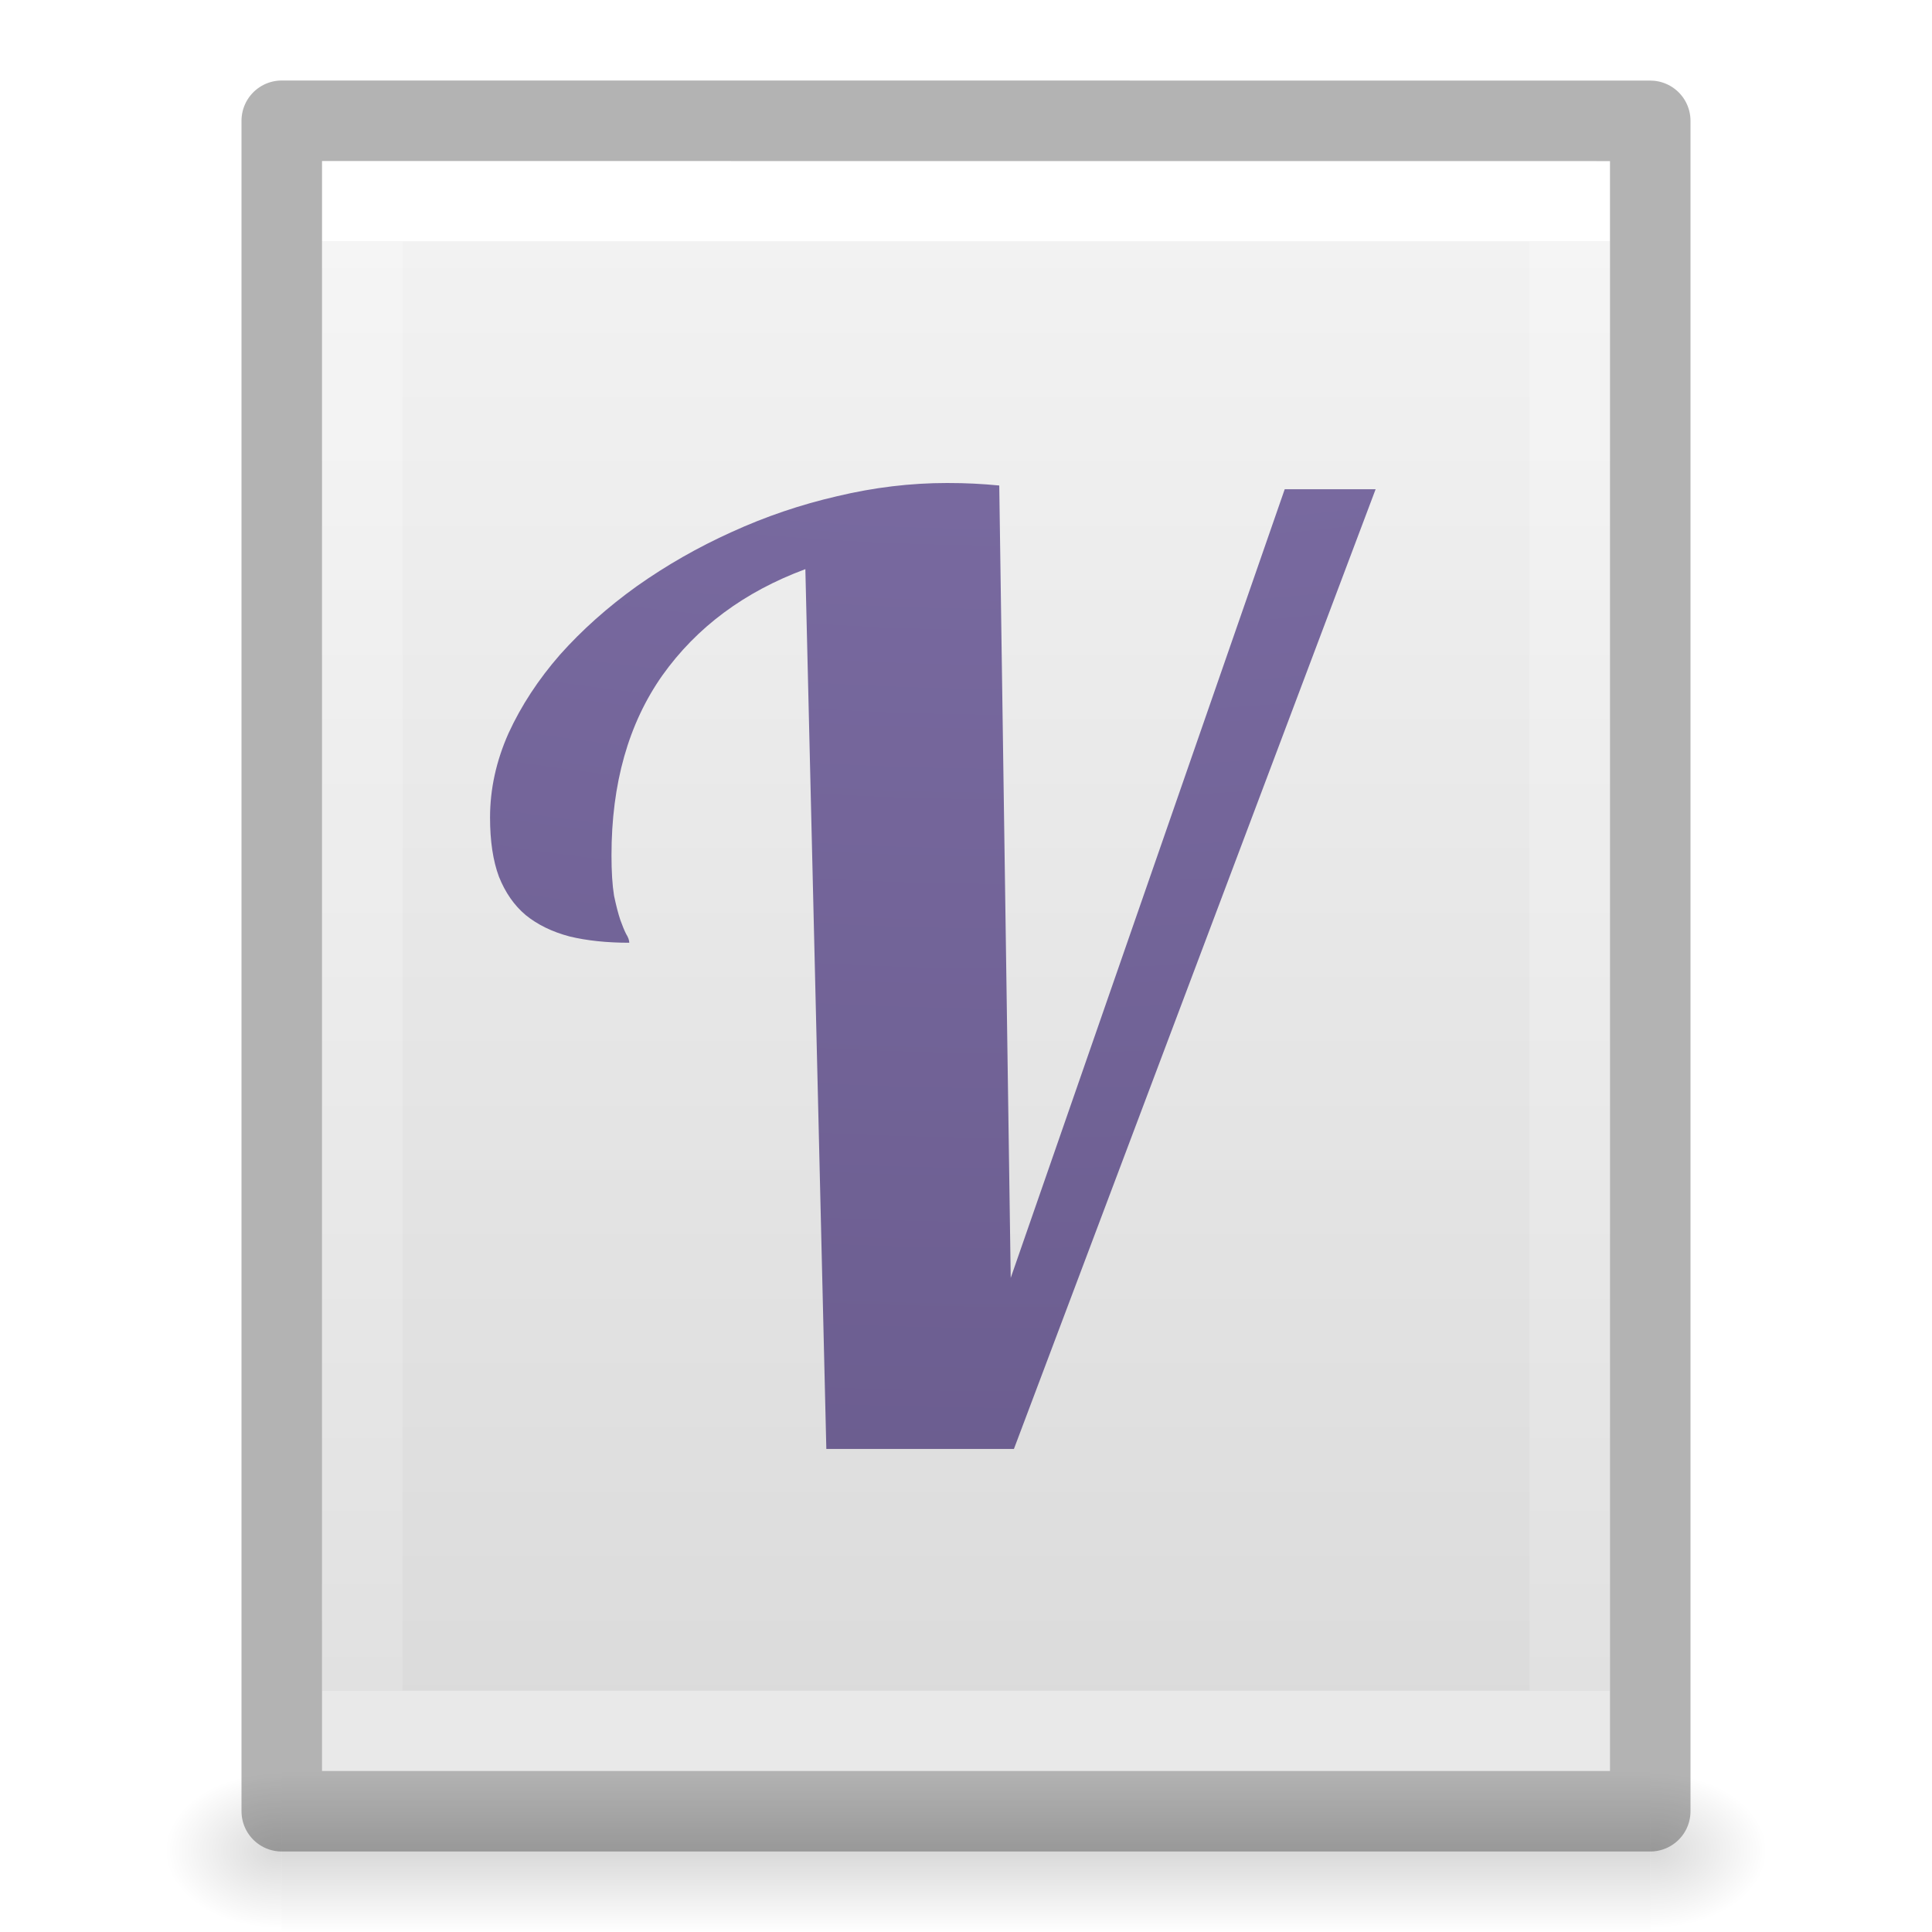
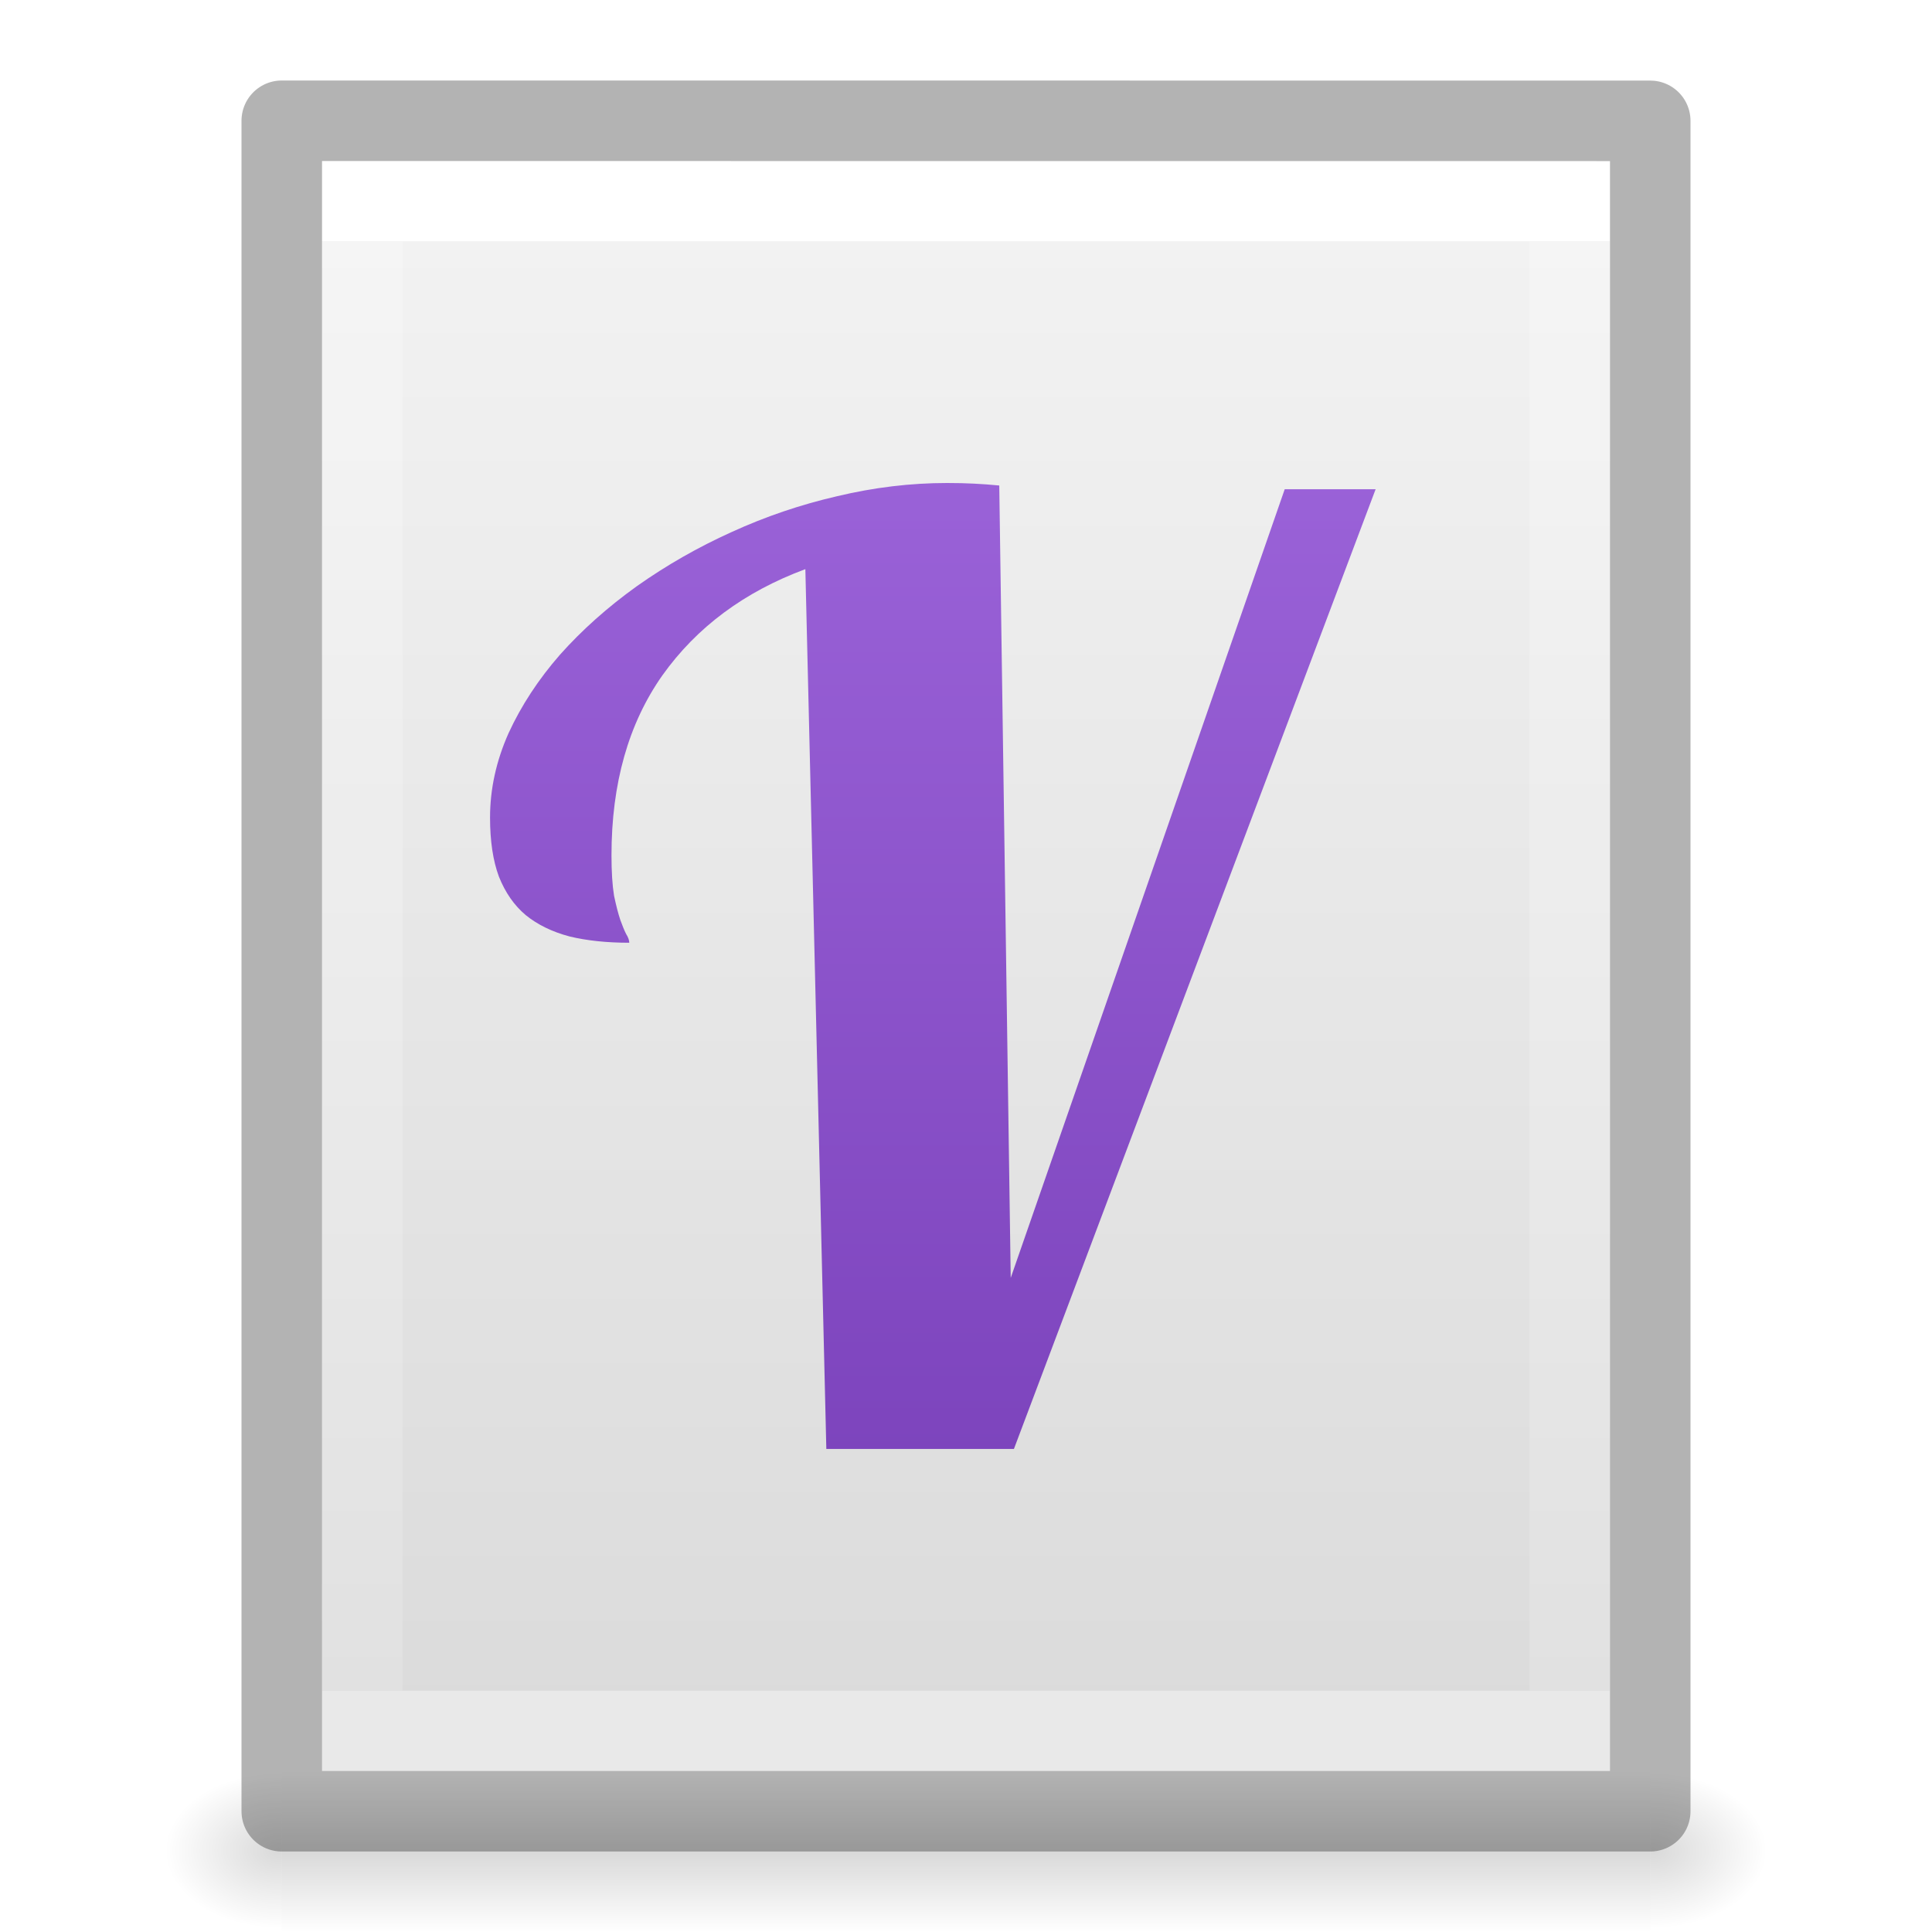
- <svg xmlns="http://www.w3.org/2000/svg" xmlns:xlink="http://www.w3.org/1999/xlink" id="svg3828" height="24" width="24" version="1.1">
+ <svg xmlns="http://www.w3.org/2000/svg" xmlns:xlink="http://www.w3.org/1999/xlink" version="1.1" width="24" height="24" id="svg3828">
  <defs id="defs3830">
+     <linearGradient id="linearGradient851">
+       <stop id="stop847" offset="0" style="stop-color:#a56de2;stop-opacity:1" />
+       <stop id="stop849" offset="1" style="stop-color:#7239b3;stop-opacity:1" />
+     </linearGradient>
    <linearGradient id="linearGradient3977">
-       <stop offset="0" style="stop-color:#ffffff;stop-opacity:1" id="stop3979" />
-       <stop offset="0" style="stop-color:#ffffff;stop-opacity:0.235" id="stop3981" />
-       <stop offset="1" style="stop-color:#ffffff;stop-opacity:0.157" id="stop3983" />
-       <stop offset="1" style="stop-color:#ffffff;stop-opacity:0.392" id="stop3985" />
+       <stop id="stop3979" style="stop-color:#ffffff;stop-opacity:1" offset="0" />
+       <stop id="stop3981" style="stop-color:#ffffff;stop-opacity:0.235" offset="0" />
+       <stop id="stop3983" style="stop-color:#ffffff;stop-opacity:0.157" offset="1" />
+       <stop id="stop3985" style="stop-color:#ffffff;stop-opacity:0.392" offset="1" />
    </linearGradient>
    <linearGradient id="linearGradient3600-4">
-       <stop offset="0" style="stop-color:#f4f4f4;stop-opacity:1" id="stop3602-7" />
-       <stop offset="1" style="stop-color:#dbdbdb;stop-opacity:1" id="stop3604-6" />
+       <stop id="stop3602-7" style="stop-color:#f4f4f4;stop-opacity:1" offset="0" />
+       <stop id="stop3604-6" style="stop-color:#dbdbdb;stop-opacity:1" offset="1" />
    </linearGradient>
    <linearGradient id="linearGradient5060">
-       <stop offset="0" style="stop-color:#000000;stop-opacity:1" id="stop5062" />
-       <stop offset="1" style="stop-color:#000000;stop-opacity:0" id="stop5064" />
+       <stop id="stop5062" style="stop-color:#000000;stop-opacity:1" offset="0" />
+       <stop id="stop5064" style="stop-color:#000000;stop-opacity:0" offset="1" />
    </linearGradient>
    <linearGradient id="linearGradient5048">
-       <stop offset="0" style="stop-color:#000000;stop-opacity:0" id="stop5050" />
-       <stop offset="0.5" style="stop-color:#000000;stop-opacity:1" id="stop5056" />
-       <stop offset="1" style="stop-color:#000000;stop-opacity:0" id="stop5052" />
+       <stop id="stop5050" style="stop-color:#000000;stop-opacity:0" offset="0" />
+       <stop id="stop5056" style="stop-color:#000000;stop-opacity:1" offset="0.5" />
+       <stop id="stop5052" style="stop-color:#000000;stop-opacity:0" offset="1" />
    </linearGradient>
-     <linearGradient gradientTransform="matrix(0.4054051,0,0,0.5135135,2.269687,-0.3243195)" gradientUnits="userSpaceOnUse" xlink:href="#linearGradient3977" id="linearGradient3013" y2="41.526" x2="24" y1="6.474" x1="24" />
-     <linearGradient gradientTransform="matrix(0.4571418,0,0,0.4345667,1.028596,0.9037228)" gradientUnits="userSpaceOnUse" xlink:href="#linearGradient3600-4" id="linearGradient3016" y2="47.013" x2="25.132" y1="0.985" x1="25.132" />
-     <radialGradient gradientTransform="matrix(0.01204859,0,0,0.0082353,13.23879,18.98056)" gradientUnits="userSpaceOnUse" xlink:href="#linearGradient5060" id="radialGradient3021" fy="486.648" fx="605.714" r="117.143" cy="486.648" cx="605.714" />
-     <radialGradient gradientTransform="matrix(-0.01204859,0,0,0.0082353,10.76121,18.98056)" gradientUnits="userSpaceOnUse" xlink:href="#linearGradient5060" id="radialGradient3024" fy="486.648" fx="605.714" r="117.143" cy="486.648" cx="605.714" />
-     <linearGradient gradientTransform="matrix(0.0352071,0,0,0.0082353,-0.724852,18.98055)" gradientUnits="userSpaceOnUse" xlink:href="#linearGradient5048" id="linearGradient3027" y2="609.505" x2="302.857" y1="366.648" x1="302.857" />
-     <radialGradient id="radialGradient3037" fx="6.2" gradientUnits="userSpaceOnUse" cy="9.957" cx="6.73" gradientTransform="matrix(0,13.394,-16.444,0,196.9,-116.89)" r="12.672">
-       <stop id="stop4425" stop-color="#bd94e7" offset="0" />
-       <stop id="stop4427" stop-color="#7b6ca3" offset=".262" />
-       <stop id="stop4429" stop-color="#574a76" offset=".705" />
-       <stop id="stop4431" stop-color="#3f3654" offset="1" />
-     </radialGradient>
-     <radialGradient xlink:href="#radialGradient3037" id="radialGradient3395" gradientUnits="userSpaceOnUse" gradientTransform="matrix(0,13.394,-16.444,0,196.9,-116.89)" cx="6.73" cy="9.957" fx="6.2" r="12.672" />
-     <radialGradient xlink:href="#radialGradient3037" id="radialGradient3397" gradientUnits="userSpaceOnUse" gradientTransform="matrix(0,13.394,-16.444,0,196.9,-116.89)" cx="6.73" cy="9.957" fx="6.2" r="12.672" />
+     <linearGradient x1="24" y1="6.474" x2="24" y2="41.526" id="linearGradient3013" xlink:href="#linearGradient3977" gradientUnits="userSpaceOnUse" gradientTransform="matrix(0.4054051,0,0,0.5135135,2.269687,-0.3243195)" />
+     <linearGradient x1="25.132" y1="0.985" x2="25.132" y2="47.013" id="linearGradient3016" xlink:href="#linearGradient3600-4" gradientUnits="userSpaceOnUse" gradientTransform="matrix(0.4571418,0,0,0.4345667,1.028596,0.9037228)" />
+     <radialGradient cx="605.714" cy="486.648" r="117.143" fx="605.714" fy="486.648" id="radialGradient3021" xlink:href="#linearGradient5060" gradientUnits="userSpaceOnUse" gradientTransform="matrix(0.01204859,0,0,0.0082353,13.23879,18.98056)" />
+     <radialGradient cx="605.714" cy="486.648" r="117.143" fx="605.714" fy="486.648" id="radialGradient3024" xlink:href="#linearGradient5060" gradientUnits="userSpaceOnUse" gradientTransform="matrix(-0.01204859,0,0,0.0082353,10.76121,18.98056)" />
+     <linearGradient x1="302.857" y1="366.648" x2="302.857" y2="609.505" id="linearGradient3027" xlink:href="#linearGradient5048" gradientUnits="userSpaceOnUse" gradientTransform="matrix(0.0352071,0,0,0.0082353,-0.724852,18.98055)" />
+     <linearGradient gradientUnits="userSpaceOnUse" y2="55.175" x2="30.969" y1="8.75" x1="30.969" id="linearGradient853" xlink:href="#linearGradient851" />
  </defs>
-   <rect style="opacity:0.15;fill:url(#linearGradient3027);fill-opacity:1;fill-rule:nonzero;stroke:none;stroke-width:1;marker:none;visibility:visible;display:inline;overflow:visible" id="rect2879" y="22" x="3.5" height="2" width="17" />
-   <path style="opacity:0.15;fill:url(#radialGradient3024);fill-opacity:1;fill-rule:nonzero;stroke:none;stroke-width:1;marker:none;visibility:visible;display:inline;overflow:visible" id="path2881" d="m 3.5,22 c 0,0 0,2 0,2 C 2.88,24.004 2,23.552 2,23 2,22.448 2.692,22 3.5,22 z" />
-   <path style="opacity:0.15;fill:url(#radialGradient3021);fill-opacity:1;fill-rule:nonzero;stroke:none;stroke-width:1;marker:none;visibility:visible;display:inline;overflow:visible" id="path2883" d="m 20.5,22 c 0,0 0,2 0,2 0.62,0.004 1.5,-0.448 1.5,-1 0,-0.552 -0.692,-1 -1.5,-1 z" />
-   <path style="display:inline;fill:url(#linearGradient3016);fill-opacity:1;stroke:none" id="path4160-3" d="m 4,2 c 3.666,0 16,0.001 16,0.001 L 20,22 C 20,22 9.333,22 4,22 4,15.333 4,8.667 4,2 Z" />
-   <path style="fill:none;stroke:url(#linearGradient3013);stroke-width:1;stroke-linecap:round;stroke-linejoin:miter;stroke-miterlimit:4;stroke-opacity:1;stroke-dasharray:none;stroke-dashoffset:0" id="rect6741-1" d="m 19.5,21.5 -15,0 0,-19 L 19.5,2.5 z" />
-   <path style="opacity:0.3;fill:none;stroke:#000000;stroke-width:1;stroke-linecap:butt;stroke-linejoin:round;stroke-miterlimit:4;stroke-opacity:1;stroke-dasharray:none;stroke-dashoffset:0;display:inline" id="path4160-3-1" d="m 3.5,1.5 c 3.896,0 17,0.001 17,0.001 l 2.1e-5,20.999 c 0,0 -11.333,0 -17,0 0,-7 0,-14 0,-21 z" />
-   <g transform="matrix(0.4620654,0,0,0.4571428,-2.736564,-2.628571)" id="text4203" style="color:#000000;font-style:normal;font-variant:normal;font-weight:normal;font-stretch:normal;font-size:35px;line-height:125%;font-family:Lobster;-inkscape-font-specification:Lobster;text-align:center;letter-spacing:0px;word-spacing:0px;text-anchor:middle;clip-rule:nonzero;display:inline;overflow:visible;visibility:visible;opacity:1;isolation:auto;mix-blend-mode:normal;color-interpolation:sRGB;color-interpolation-filters:linearRGB;solid-color:#000000;solid-opacity:1;fill:url(#radialGradient3397);fill-opacity:1;fill-rule:nonzero;stroke:none;stroke-width:1;stroke-linecap:butt;stroke-linejoin:miter;stroke-miterlimit:4;stroke-dasharray:none;stroke-dashoffset:0;stroke-opacity:1;color-rendering:auto;image-rendering:auto;shape-rendering:auto;text-rendering:auto;enable-background:accumulate">
-     <path id="path4171" style="color:#000000;clip-rule:nonzero;display:inline;overflow:visible;visibility:visible;isolation:auto;mix-blend-mode:normal;color-interpolation:sRGB;color-interpolation-filters:linearRGB;solid-color:#000000;solid-opacity:1;fill:url(#radialGradient3395);fill-opacity:1;fill-rule:nonzero;stroke-width:1;stroke-linecap:butt;stroke-linejoin:miter;stroke-miterlimit:4;stroke-dasharray:none;stroke-dashoffset:0;stroke-opacity:1;color-rendering:auto;image-rendering:auto;shape-rendering:auto;text-rendering:auto;enable-background:accumulate" d="M 28.138,45.125 27.574,21.216 q -2.461,0.923 -3.845,2.888 -1.367,1.965 -1.367,4.888 0,0.667 0.068,1.094 0.085,0.41 0.171,0.667 0.085,0.239 0.154,0.376 0.085,0.137 0.085,0.239 -0.906,0 -1.606,-0.171 -0.701,-0.188 -1.179,-0.581 Q 19.593,30.223 19.336,29.573 19.097,28.924 19.097,27.967 q 0,-1.162 0.496,-2.29 0.513,-1.128 1.384,-2.136 0.889,-1.008 2.068,-1.863 1.196,-0.854 2.546,-1.47 1.367,-0.632 2.837,-0.974 1.487,-0.359 2.957,-0.359 0.393,0 0.718,0.017 0.342,0.017 0.684,0.051 l 0.308,21.533 7.366,-21.431 2.444,0 -9.724,26.079 -5.042,0 z" />
+   <rect width="17" height="2" x="3.5" y="22" id="rect2879" style="opacity:0.15;fill:url(#linearGradient3027);fill-opacity:1;fill-rule:nonzero;stroke:none;stroke-width:1;marker:none;visibility:visible;display:inline;overflow:visible" />
+   <path d="m 3.5,22 c 0,0 0,2 0,2 C 2.88,24.004 2,23.552 2,23 2,22.448 2.692,22 3.5,22 z" id="path2881" style="opacity:0.15;fill:url(#radialGradient3024);fill-opacity:1;fill-rule:nonzero;stroke:none;stroke-width:1;marker:none;visibility:visible;display:inline;overflow:visible" />
+   <path d="m 20.5,22 c 0,0 0,2 0,2 0.62,0.004 1.5,-0.448 1.5,-1 0,-0.552 -0.692,-1 -1.5,-1 z" id="path2883" style="opacity:0.15;fill:url(#radialGradient3021);fill-opacity:1;fill-rule:nonzero;stroke:none;stroke-width:1;marker:none;visibility:visible;display:inline;overflow:visible" />
+   <path d="m 4,2 c 3.666,0 16,0.001 16,0.001 L 20,22 C 20,22 9.333,22 4,22 4,15.333 4,8.667 4,2 Z" id="path4160-3" style="display:inline;fill:url(#linearGradient3016);fill-opacity:1;stroke:none" />
+   <path d="m 19.5,21.5 -15,0 0,-19 L 19.5,2.5 z" id="rect6741-1" style="fill:none;stroke:url(#linearGradient3013);stroke-width:1;stroke-linecap:round;stroke-linejoin:miter;stroke-miterlimit:4;stroke-opacity:1;stroke-dasharray:none;stroke-dashoffset:0" />
+   <path d="m 3.5,1.5 c 3.896,0 17,0.001 17,0.001 l 2.1e-5,20.999 c 0,0 -11.333,0 -17,0 0,-7 0,-14 0,-21 z" id="path4160-3-1" style="opacity:0.3;fill:none;stroke:#000000;stroke-width:1;stroke-linecap:butt;stroke-linejoin:round;stroke-miterlimit:4;stroke-opacity:1;stroke-dasharray:none;stroke-dashoffset:0;display:inline" />
+   <g style="color:#000000;font-style:normal;font-variant:normal;font-weight:normal;font-stretch:normal;font-size:35px;line-height:125%;font-family:Lobster;-inkscape-font-specification:Lobster;text-align:center;letter-spacing:0px;word-spacing:0px;text-anchor:middle;clip-rule:nonzero;display:inline;overflow:visible;visibility:visible;opacity:1;isolation:auto;mix-blend-mode:normal;color-interpolation:sRGB;color-interpolation-filters:linearRGB;solid-color:#000000;solid-opacity:1;fill:url(#linearGradient853);fill-opacity:1;fill-rule:nonzero;stroke:none;stroke-width:1;stroke-linecap:butt;stroke-linejoin:miter;stroke-miterlimit:4;stroke-dasharray:none;stroke-dashoffset:0;stroke-opacity:1;color-rendering:auto;image-rendering:auto;shape-rendering:auto;text-rendering:auto;enable-background:accumulate" id="text4203" transform="matrix(0.4620654,0,0,0.4571428,-2.736564,-2.628571)">
+     <path d="M 28.138,45.125 27.574,21.216 q -2.461,0.923 -3.845,2.888 -1.367,1.965 -1.367,4.888 0,0.667 0.068,1.094 0.085,0.41 0.171,0.667 0.085,0.239 0.154,0.376 0.085,0.137 0.085,0.239 -0.906,0 -1.606,-0.171 -0.701,-0.188 -1.179,-0.581 Q 19.593,30.223 19.336,29.573 19.097,28.924 19.097,27.967 q 0,-1.162 0.496,-2.29 0.513,-1.128 1.384,-2.136 0.889,-1.008 2.068,-1.863 1.196,-0.854 2.546,-1.47 1.367,-0.632 2.837,-0.974 1.487,-0.359 2.957,-0.359 0.393,0 0.718,0.017 0.342,0.017 0.684,0.051 l 0.308,21.533 7.366,-21.431 2.444,0 -9.724,26.079 -5.042,0 z" style="color:#000000;clip-rule:nonzero;display:inline;overflow:visible;visibility:visible;isolation:auto;mix-blend-mode:normal;color-interpolation:sRGB;color-interpolation-filters:linearRGB;solid-color:#000000;solid-opacity:1;fill:url(#linearGradient853);fill-opacity:1;fill-rule:nonzero;stroke-width:1;stroke-linecap:butt;stroke-linejoin:miter;stroke-miterlimit:4;stroke-dasharray:none;stroke-dashoffset:0;stroke-opacity:1;color-rendering:auto;image-rendering:auto;shape-rendering:auto;text-rendering:auto;enable-background:accumulate" id="path4171" />
  </g>
</svg>
